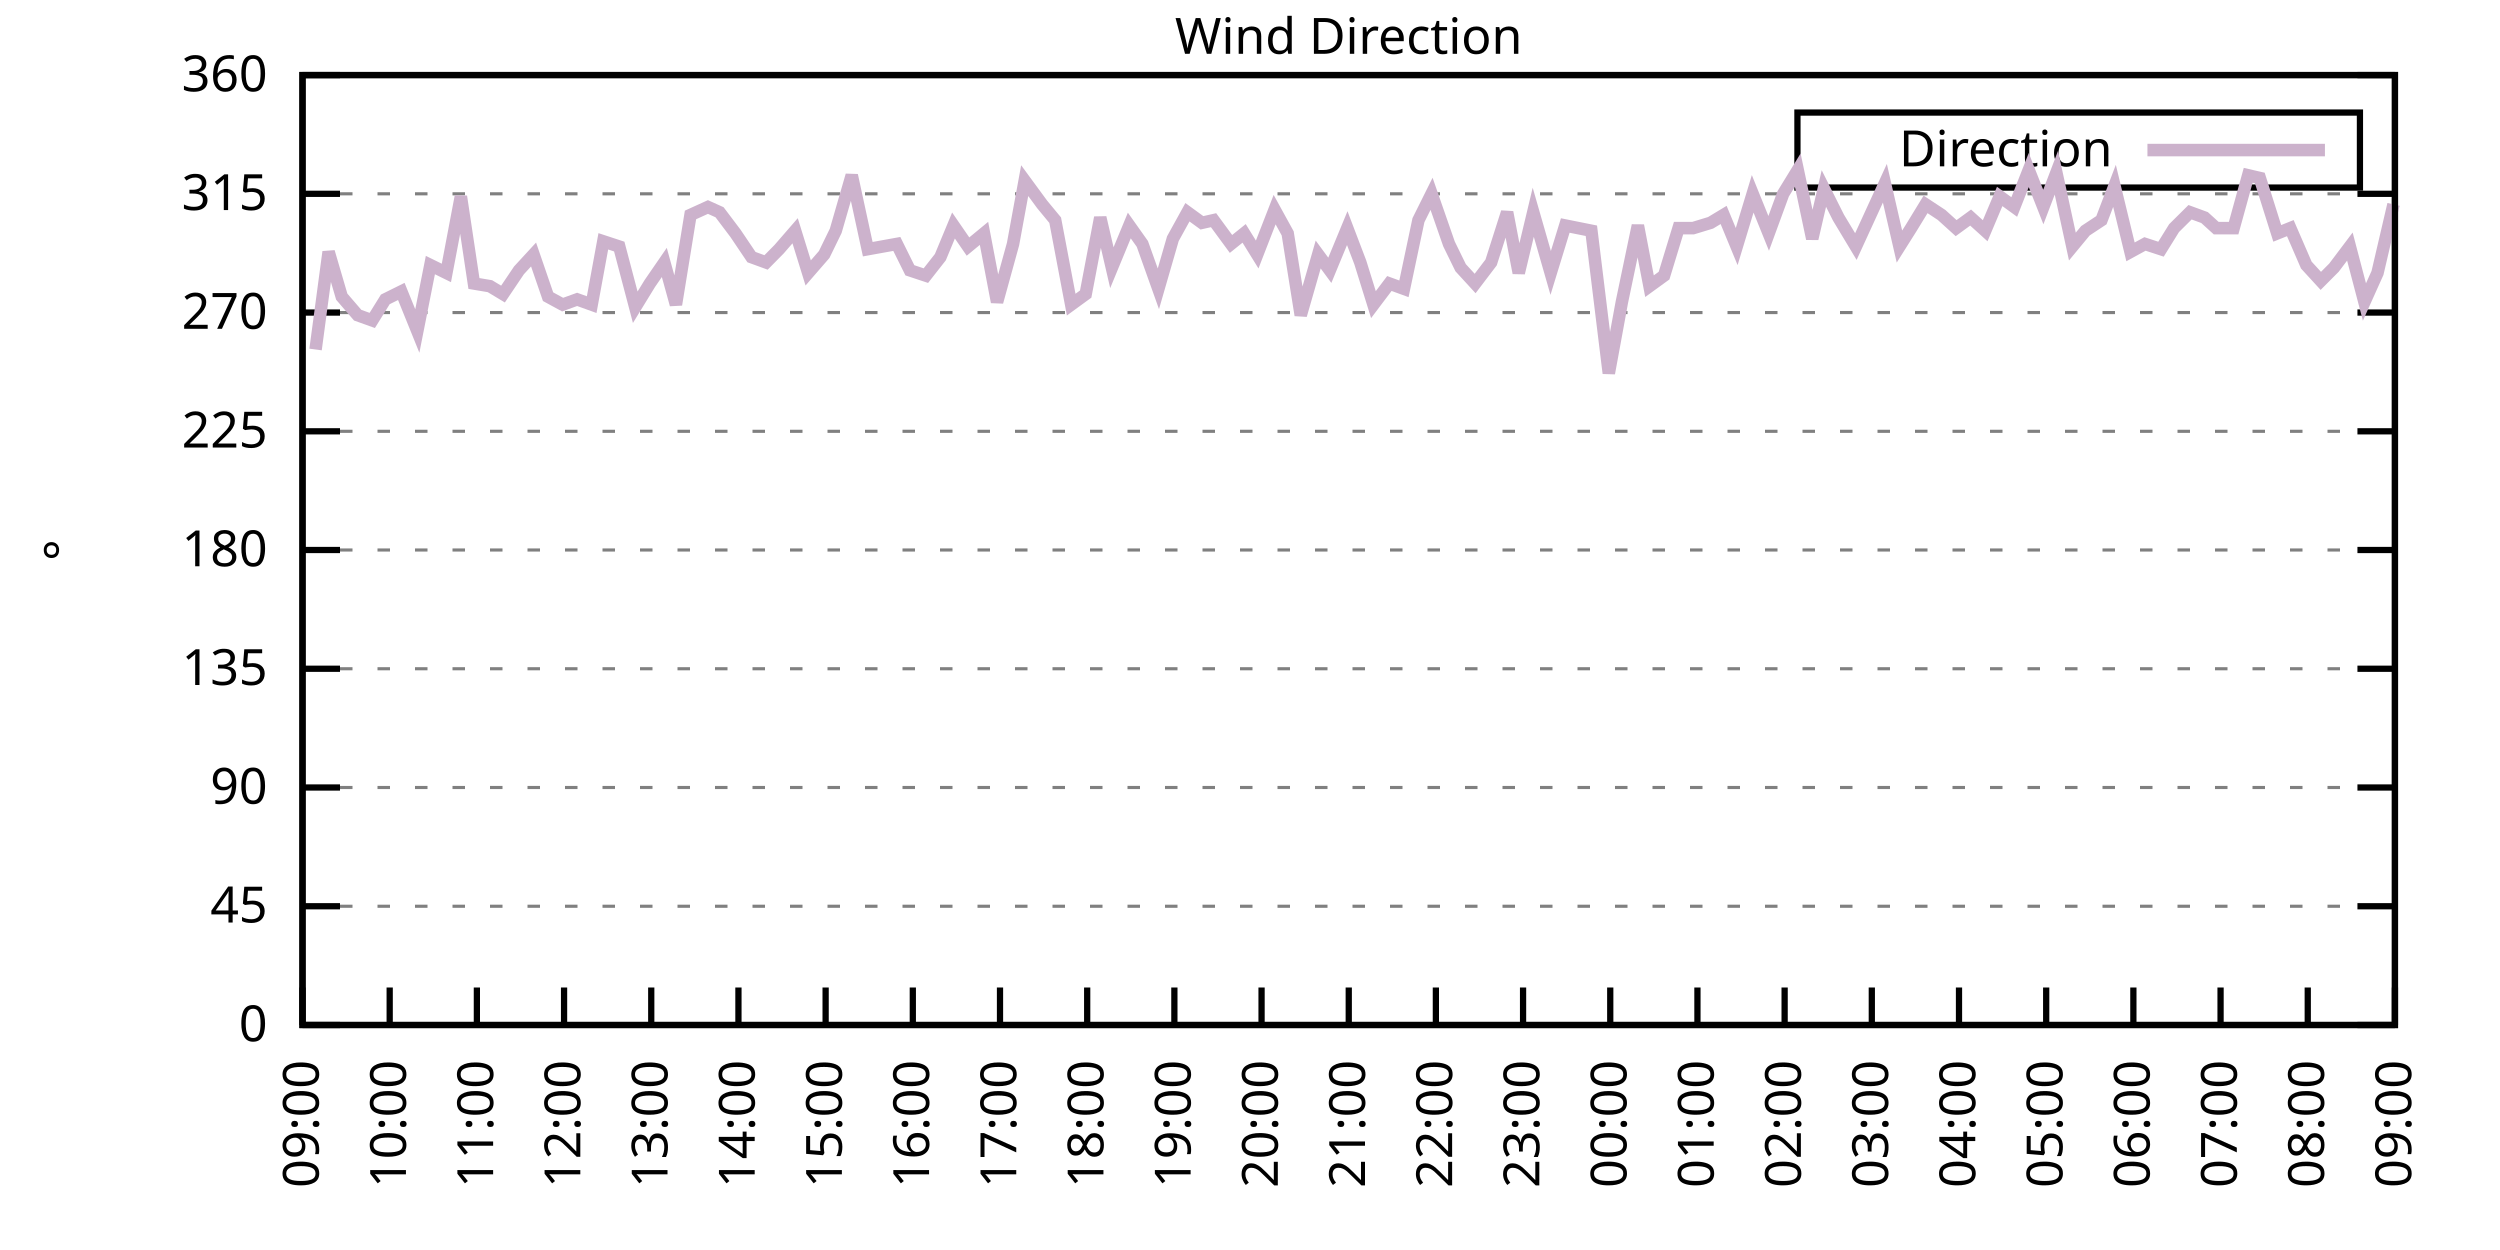
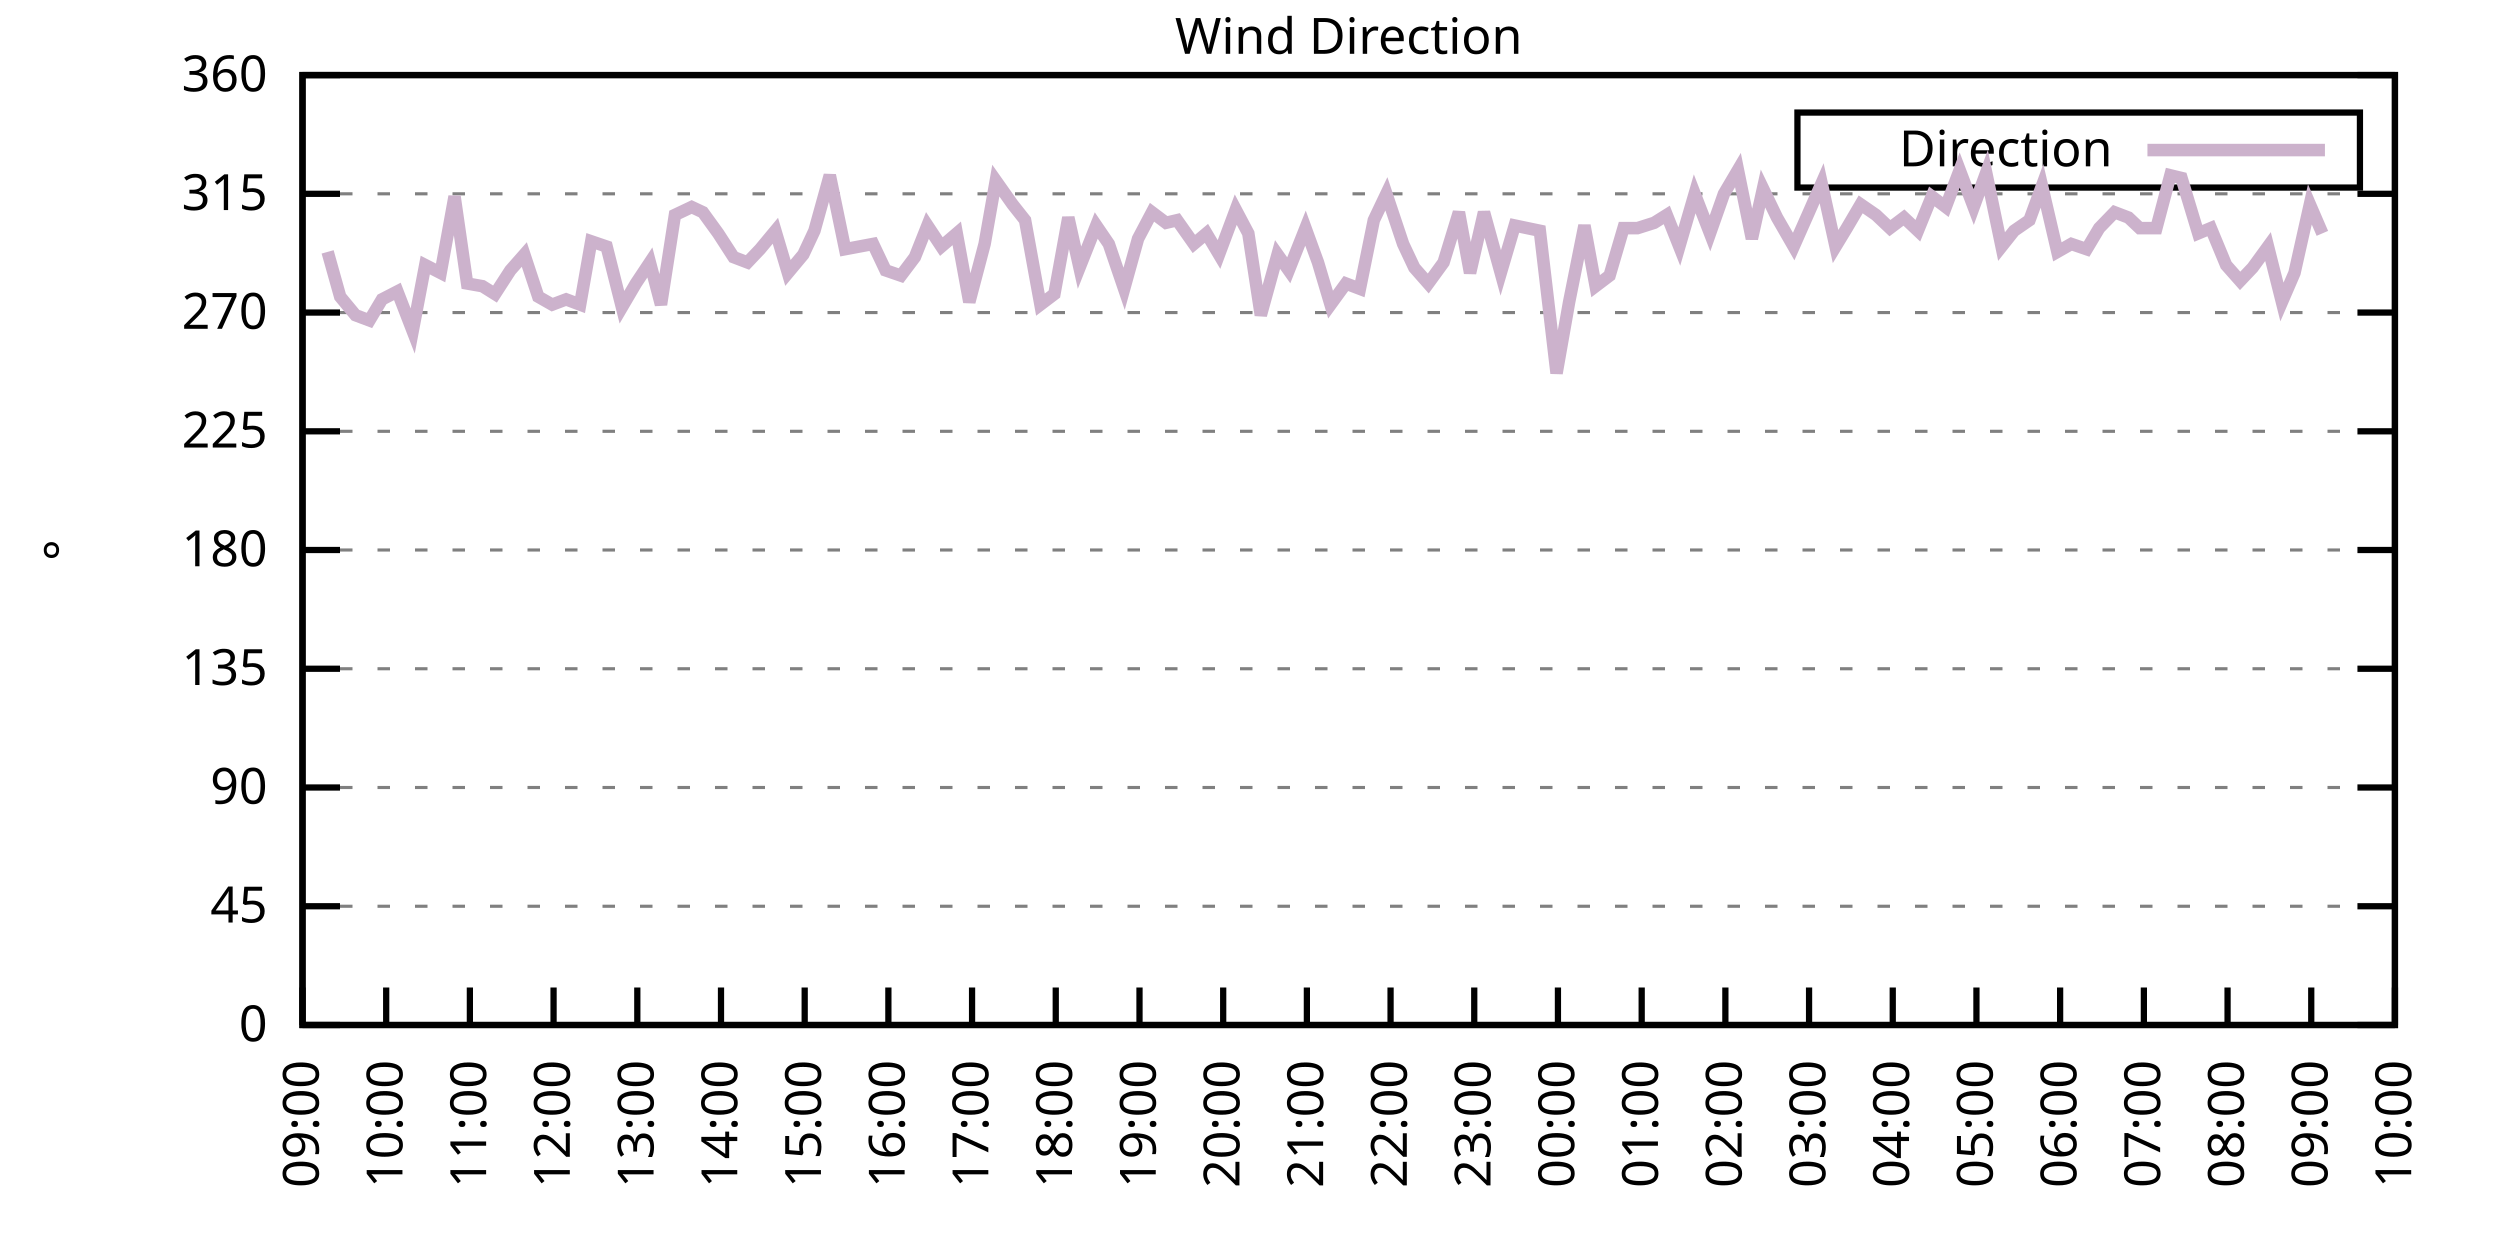
<svg xmlns="http://www.w3.org/2000/svg" xmlns:xlink="http://www.w3.org/1999/xlink" width="400" height="200" viewBox="0 0 400 200">
  <g id="gnuplot_canvas">
    <rect x="0" y="0" width="400" height="200" fill="none" />
    <defs>
      <circle id="gpDot" r="0.5" stroke-width="0.5" stroke="currentColor" />
      <path id="gpPt0" stroke-width="0.333" stroke="currentColor" d="M-1,0 h2 M0,-1 v2" />
      <path id="gpPt1" stroke-width="0.333" stroke="currentColor" d="M-1,-1 L1,1 M1,-1 L-1,1" />
      <path id="gpPt2" stroke-width="0.333" stroke="currentColor" d="M-1,0 L1,0 M0,-1 L0,1 M-1,-1 L1,1 M-1,1 L1,-1" />
      <rect id="gpPt3" stroke-width="0.333" stroke="currentColor" x="-1" y="-1" width="2" height="2" />
      <rect id="gpPt4" stroke-width="0.333" stroke="currentColor" fill="currentColor" x="-1" y="-1" width="2" height="2" />
      <circle id="gpPt5" stroke-width="0.333" stroke="currentColor" cx="0" cy="0" r="1" />
      <use xlink:href="#gpPt5" id="gpPt6" fill="currentColor" stroke="none" />
      <path id="gpPt7" stroke-width="0.333" stroke="currentColor" d="M0,-1.33 L-1.33,0.67 L1.33,0.67 z" />
      <use xlink:href="#gpPt7" id="gpPt8" fill="currentColor" stroke="none" />
      <use xlink:href="#gpPt7" id="gpPt9" stroke="currentColor" transform="rotate(180)" />
      <use xlink:href="#gpPt9" id="gpPt10" fill="currentColor" stroke="none" />
      <use xlink:href="#gpPt3" id="gpPt11" stroke="currentColor" transform="rotate(45)" />
      <use xlink:href="#gpPt11" id="gpPt12" fill="currentColor" stroke="none" />
      <path id="gpPt13" stroke-width="0.333" stroke="currentColor" d="M0,1.330 L1.265,0.411 L0.782,-1.067 L-0.782,-1.076 L-1.265,0.411 z" />
      <use xlink:href="#gpPt13" id="gpPt14" fill="currentColor" stroke="none" />
      <filter id="textbox" filterUnits="objectBoundingBox" x="0" y="0" height="1" width="1">
        <feFlood flood-color="white" flood-opacity="1" result="bgnd" />
        <feComposite in="SourceGraphic" in2="bgnd" operator="atop" />
      </filter>
      <filter id="greybox" filterUnits="objectBoundingBox" x="0" y="0" height="1" width="1">
        <feFlood flood-color="lightgrey" flood-opacity="1" result="grey" />
        <feComposite in="SourceGraphic" in2="grey" operator="atop" />
      </filter>
    </defs>
    <g fill="none" color="white" stroke="currentColor" stroke-width="1.00" stroke-linecap="butt" stroke-linejoin="miter">
</g>
    <g fill="none" color="black" stroke="currentColor" stroke-width="1.00" stroke-linecap="butt" stroke-linejoin="miter">
      <g stroke="none" shape-rendering="crispEdges">
        <polygon fill="rgb(255, 255, 255)" points="48.40,164.00 383.18,164.00 383.18,12.02 48.40,12.02 " />
      </g>
    </g>
    <g fill="none" color="black" stroke="currentColor" stroke-width="1.00" stroke-linecap="butt" stroke-linejoin="miter">
</g>
    <g fill="none" color="black" stroke="black" stroke-width="0.50" stroke-linecap="butt" stroke-linejoin="miter">
</g>
    <g fill="none" color="gray" stroke="currentColor" stroke-width="0.50" stroke-linecap="butt" stroke-linejoin="miter">
      <path stroke="gray" stroke-dasharray="2,4" class="gridline" d="M48.40,164.00 L383.19,164.00  " />
    </g>
    <g fill="none" color="gray" stroke="gray" stroke-width="1.00" stroke-linecap="butt" stroke-linejoin="miter">
</g>
    <g fill="none" color="black" stroke="currentColor" stroke-width="1.00" stroke-linecap="butt" stroke-linejoin="miter">
      <path stroke="black" d="M48.40,164.00 L54.40,164.00 M383.19,164.00 L377.19,164.00  " />
      <g transform="translate(42.80,166.60)" stroke="none" fill="black" font-family="Sans" font-size="8.00" text-anchor="end">
        <text>
          <tspan font-family="Sans"> 0</tspan>
        </text>
      </g>
    </g>
    <g fill="none" color="black" stroke="currentColor" stroke-width="1.00" stroke-linecap="butt" stroke-linejoin="miter">
</g>
    <g fill="none" color="black" stroke="black" stroke-width="0.50" stroke-linecap="butt" stroke-linejoin="miter">
</g>
    <g fill="none" color="gray" stroke="currentColor" stroke-width="0.50" stroke-linecap="butt" stroke-linejoin="miter">
      <path stroke="gray" stroke-dasharray="2,4" class="gridline" d="M48.40,145.00 L383.19,145.00  " />
    </g>
    <g fill="none" color="gray" stroke="gray" stroke-width="1.00" stroke-linecap="butt" stroke-linejoin="miter">
</g>
    <g fill="none" color="black" stroke="currentColor" stroke-width="1.00" stroke-linecap="butt" stroke-linejoin="miter">
      <path stroke="black" d="M48.40,145.00 L54.40,145.00 M383.19,145.00 L377.19,145.00  " />
      <g transform="translate(42.80,147.60)" stroke="none" fill="black" font-family="Sans" font-size="8.00" text-anchor="end">
        <text>
          <tspan font-family="Sans"> 45</tspan>
        </text>
      </g>
    </g>
    <g fill="none" color="black" stroke="currentColor" stroke-width="1.00" stroke-linecap="butt" stroke-linejoin="miter">
</g>
    <g fill="none" color="black" stroke="black" stroke-width="0.50" stroke-linecap="butt" stroke-linejoin="miter">
</g>
    <g fill="none" color="gray" stroke="currentColor" stroke-width="0.50" stroke-linecap="butt" stroke-linejoin="miter">
      <path stroke="gray" stroke-dasharray="2,4" class="gridline" d="M48.40,126.00 L383.19,126.00  " />
    </g>
    <g fill="none" color="gray" stroke="gray" stroke-width="1.00" stroke-linecap="butt" stroke-linejoin="miter">
</g>
    <g fill="none" color="black" stroke="currentColor" stroke-width="1.00" stroke-linecap="butt" stroke-linejoin="miter">
      <path stroke="black" d="M48.40,126.00 L54.40,126.00 M383.19,126.00 L377.19,126.00  " />
      <g transform="translate(42.80,128.60)" stroke="none" fill="black" font-family="Sans" font-size="8.00" text-anchor="end">
        <text>
          <tspan font-family="Sans"> 90</tspan>
        </text>
      </g>
    </g>
    <g fill="none" color="black" stroke="currentColor" stroke-width="1.00" stroke-linecap="butt" stroke-linejoin="miter">
</g>
    <g fill="none" color="black" stroke="black" stroke-width="0.50" stroke-linecap="butt" stroke-linejoin="miter">
</g>
    <g fill="none" color="gray" stroke="currentColor" stroke-width="0.50" stroke-linecap="butt" stroke-linejoin="miter">
      <path stroke="gray" stroke-dasharray="2,4" class="gridline" d="M48.40,107.00 L383.19,107.00  " />
    </g>
    <g fill="none" color="gray" stroke="gray" stroke-width="1.00" stroke-linecap="butt" stroke-linejoin="miter">
</g>
    <g fill="none" color="black" stroke="currentColor" stroke-width="1.00" stroke-linecap="butt" stroke-linejoin="miter">
      <path stroke="black" d="M48.40,107.00 L54.40,107.00 M383.19,107.00 L377.19,107.00  " />
      <g transform="translate(42.80,109.60)" stroke="none" fill="black" font-family="Sans" font-size="8.00" text-anchor="end">
        <text>
          <tspan font-family="Sans"> 135</tspan>
        </text>
      </g>
    </g>
    <g fill="none" color="black" stroke="currentColor" stroke-width="1.00" stroke-linecap="butt" stroke-linejoin="miter">
</g>
    <g fill="none" color="black" stroke="black" stroke-width="0.50" stroke-linecap="butt" stroke-linejoin="miter">
</g>
    <g fill="none" color="gray" stroke="currentColor" stroke-width="0.50" stroke-linecap="butt" stroke-linejoin="miter">
      <path stroke="gray" stroke-dasharray="2,4" class="gridline" d="M48.40,88.00 L383.19,88.00  " />
    </g>
    <g fill="none" color="gray" stroke="gray" stroke-width="1.00" stroke-linecap="butt" stroke-linejoin="miter">
</g>
    <g fill="none" color="black" stroke="currentColor" stroke-width="1.00" stroke-linecap="butt" stroke-linejoin="miter">
      <path stroke="black" d="M48.40,88.00 L54.40,88.00 M383.19,88.00 L377.19,88.00  " />
      <g transform="translate(42.80,90.60)" stroke="none" fill="black" font-family="Sans" font-size="8.00" text-anchor="end">
        <text>
          <tspan font-family="Sans"> 180</tspan>
        </text>
      </g>
    </g>
    <g fill="none" color="black" stroke="currentColor" stroke-width="1.00" stroke-linecap="butt" stroke-linejoin="miter">
</g>
    <g fill="none" color="black" stroke="black" stroke-width="0.50" stroke-linecap="butt" stroke-linejoin="miter">
</g>
    <g fill="none" color="gray" stroke="currentColor" stroke-width="0.50" stroke-linecap="butt" stroke-linejoin="miter">
      <path stroke="gray" stroke-dasharray="2,4" class="gridline" d="M48.40,69.01 L383.19,69.01  " />
    </g>
    <g fill="none" color="gray" stroke="gray" stroke-width="1.00" stroke-linecap="butt" stroke-linejoin="miter">
</g>
    <g fill="none" color="black" stroke="currentColor" stroke-width="1.00" stroke-linecap="butt" stroke-linejoin="miter">
      <path stroke="black" d="M48.40,69.01 L54.40,69.01 M383.19,69.01 L377.19,69.01  " />
      <g transform="translate(42.80,71.61)" stroke="none" fill="black" font-family="Sans" font-size="8.00" text-anchor="end">
        <text>
          <tspan font-family="Sans"> 225</tspan>
        </text>
      </g>
    </g>
    <g fill="none" color="black" stroke="currentColor" stroke-width="1.00" stroke-linecap="butt" stroke-linejoin="miter">
</g>
    <g fill="none" color="black" stroke="black" stroke-width="0.50" stroke-linecap="butt" stroke-linejoin="miter">
</g>
    <g fill="none" color="gray" stroke="currentColor" stroke-width="0.50" stroke-linecap="butt" stroke-linejoin="miter">
      <path stroke="gray" stroke-dasharray="2,4" class="gridline" d="M48.40,50.01 L383.19,50.01  " />
    </g>
    <g fill="none" color="gray" stroke="gray" stroke-width="1.00" stroke-linecap="butt" stroke-linejoin="miter">
</g>
    <g fill="none" color="black" stroke="currentColor" stroke-width="1.00" stroke-linecap="butt" stroke-linejoin="miter">
      <path stroke="black" d="M48.40,50.01 L54.40,50.01 M383.19,50.01 L377.19,50.01  " />
      <g transform="translate(42.80,52.61)" stroke="none" fill="black" font-family="Sans" font-size="8.00" text-anchor="end">
        <text>
          <tspan font-family="Sans"> 270</tspan>
        </text>
      </g>
    </g>
    <g fill="none" color="black" stroke="currentColor" stroke-width="1.00" stroke-linecap="butt" stroke-linejoin="miter">
</g>
    <g fill="none" color="black" stroke="black" stroke-width="0.50" stroke-linecap="butt" stroke-linejoin="miter">
</g>
    <g fill="none" color="gray" stroke="currentColor" stroke-width="0.50" stroke-linecap="butt" stroke-linejoin="miter">
      <path stroke="gray" stroke-dasharray="2,4" class="gridline" d="M48.40,31.01 L383.19,31.01  " />
    </g>
    <g fill="none" color="gray" stroke="gray" stroke-width="1.00" stroke-linecap="butt" stroke-linejoin="miter">
</g>
    <g fill="none" color="black" stroke="currentColor" stroke-width="1.00" stroke-linecap="butt" stroke-linejoin="miter">
      <path stroke="black" d="M48.40,31.01 L54.40,31.01 M383.19,31.01 L377.19,31.01  " />
      <g transform="translate(42.80,33.61)" stroke="none" fill="black" font-family="Sans" font-size="8.00" text-anchor="end">
        <text>
          <tspan font-family="Sans"> 315</tspan>
        </text>
      </g>
    </g>
    <g fill="none" color="black" stroke="currentColor" stroke-width="1.00" stroke-linecap="butt" stroke-linejoin="miter">
</g>
    <g fill="none" color="black" stroke="black" stroke-width="0.50" stroke-linecap="butt" stroke-linejoin="miter">
</g>
    <g fill="none" color="gray" stroke="currentColor" stroke-width="0.50" stroke-linecap="butt" stroke-linejoin="miter">
      <path stroke="gray" stroke-dasharray="2,4" class="gridline" d="M48.40,12.01 L383.19,12.01  " />
    </g>
    <g fill="none" color="gray" stroke="gray" stroke-width="1.00" stroke-linecap="butt" stroke-linejoin="miter">
</g>
    <g fill="none" color="black" stroke="currentColor" stroke-width="1.00" stroke-linecap="butt" stroke-linejoin="miter">
      <path stroke="black" d="M48.40,12.01 L54.40,12.01 M383.19,12.01 L377.19,12.01  " />
      <g transform="translate(42.80,14.61)" stroke="none" fill="black" font-family="Sans" font-size="8.00" text-anchor="end">
        <text>
          <tspan font-family="Sans"> 360</tspan>
        </text>
      </g>
    </g>
    <g fill="none" color="black" stroke="currentColor" stroke-width="1.00" stroke-linecap="butt" stroke-linejoin="miter">
      <path stroke="black" d="M48.40,164.00 L48.40,158.00  " />
      <g transform="translate(51.00,169.60) rotate(270.00)" stroke="none" fill="black" font-family="Sans" font-size="8.00" text-anchor="end">
        <text>
          <tspan font-family="Sans">09:00</tspan>
        </text>
      </g>
    </g>
    <g fill="none" color="black" stroke="currentColor" stroke-width="1.00" stroke-linecap="butt" stroke-linejoin="miter">
-       <path stroke="black" d="M62.35,164.00 L62.35,158.00  " />
-       <g transform="translate(64.95,169.60) rotate(270.00)" stroke="none" fill="black" font-family="Sans" font-size="8.00" text-anchor="end">
+       <path stroke="black" d="M61.79,164.00 L61.79,158.00  " />
+       <g transform="translate(64.39,169.60) rotate(270.00)" stroke="none" fill="black" font-family="Sans" font-size="8.00" text-anchor="end">
        <text>
          <tspan font-family="Sans">10:00</tspan>
        </text>
      </g>
    </g>
    <g fill="none" color="black" stroke="currentColor" stroke-width="1.00" stroke-linecap="butt" stroke-linejoin="miter">
-       <path stroke="black" d="M76.30,164.00 L76.30,158.00  " />
-       <g transform="translate(78.90,169.60) rotate(270.00)" stroke="none" fill="black" font-family="Sans" font-size="8.00" text-anchor="end">
+       <path stroke="black" d="M75.18,164.00 L75.18,158.00  " />
+       <g transform="translate(77.78,169.60) rotate(270.00)" stroke="none" fill="black" font-family="Sans" font-size="8.00" text-anchor="end">
        <text>
          <tspan font-family="Sans">11:00</tspan>
        </text>
      </g>
    </g>
    <g fill="none" color="black" stroke="currentColor" stroke-width="1.00" stroke-linecap="butt" stroke-linejoin="miter">
-       <path stroke="black" d="M90.25,164.00 L90.25,158.00  " />
-       <g transform="translate(92.85,169.60) rotate(270.00)" stroke="none" fill="black" font-family="Sans" font-size="8.00" text-anchor="end">
+       <path stroke="black" d="M88.57,164.00 L88.57,158.00  " />
+       <g transform="translate(91.17,169.60) rotate(270.00)" stroke="none" fill="black" font-family="Sans" font-size="8.00" text-anchor="end">
        <text>
          <tspan font-family="Sans">12:00</tspan>
        </text>
      </g>
    </g>
    <g fill="none" color="black" stroke="currentColor" stroke-width="1.00" stroke-linecap="butt" stroke-linejoin="miter">
-       <path stroke="black" d="M104.20,164.00 L104.20,158.00  " />
-       <g transform="translate(106.80,169.60) rotate(270.00)" stroke="none" fill="black" font-family="Sans" font-size="8.00" text-anchor="end">
+       <path stroke="black" d="M101.97,164.00 L101.97,158.00  " />
+       <g transform="translate(104.57,169.60) rotate(270.00)" stroke="none" fill="black" font-family="Sans" font-size="8.00" text-anchor="end">
        <text>
          <tspan font-family="Sans">13:00</tspan>
        </text>
      </g>
    </g>
    <g fill="none" color="black" stroke="currentColor" stroke-width="1.00" stroke-linecap="butt" stroke-linejoin="miter">
-       <path stroke="black" d="M118.15,164.00 L118.15,158.00  " />
-       <g transform="translate(120.75,169.60) rotate(270.00)" stroke="none" fill="black" font-family="Sans" font-size="8.00" text-anchor="end">
+       <path stroke="black" d="M115.36,164.00 L115.36,158.00  " />
+       <g transform="translate(117.96,169.60) rotate(270.00)" stroke="none" fill="black" font-family="Sans" font-size="8.00" text-anchor="end">
        <text>
          <tspan font-family="Sans">14:00</tspan>
        </text>
      </g>
    </g>
    <g fill="none" color="black" stroke="currentColor" stroke-width="1.00" stroke-linecap="butt" stroke-linejoin="miter">
-       <path stroke="black" d="M132.10,164.00 L132.10,158.00  " />
-       <g transform="translate(134.70,169.60) rotate(270.00)" stroke="none" fill="black" font-family="Sans" font-size="8.00" text-anchor="end">
+       <path stroke="black" d="M128.75,164.00 L128.75,158.00  " />
+       <g transform="translate(131.35,169.60) rotate(270.00)" stroke="none" fill="black" font-family="Sans" font-size="8.00" text-anchor="end">
        <text>
          <tspan font-family="Sans">15:00</tspan>
        </text>
      </g>
    </g>
    <g fill="none" color="black" stroke="currentColor" stroke-width="1.00" stroke-linecap="butt" stroke-linejoin="miter">
-       <path stroke="black" d="M146.05,164.00 L146.05,158.00  " />
-       <g transform="translate(148.65,169.60) rotate(270.00)" stroke="none" fill="black" font-family="Sans" font-size="8.00" text-anchor="end">
+       <path stroke="black" d="M142.14,164.00 L142.14,158.00  " />
+       <g transform="translate(144.74,169.60) rotate(270.00)" stroke="none" fill="black" font-family="Sans" font-size="8.00" text-anchor="end">
        <text>
          <tspan font-family="Sans">16:00</tspan>
        </text>
      </g>
    </g>
    <g fill="none" color="black" stroke="currentColor" stroke-width="1.00" stroke-linecap="butt" stroke-linejoin="miter">
-       <path stroke="black" d="M160.00,164.00 L160.00,158.00  " />
-       <g transform="translate(162.60,169.60) rotate(270.00)" stroke="none" fill="black" font-family="Sans" font-size="8.00" text-anchor="end">
+       <path stroke="black" d="M155.53,164.00 L155.53,158.00  " />
+       <g transform="translate(158.13,169.60) rotate(270.00)" stroke="none" fill="black" font-family="Sans" font-size="8.00" text-anchor="end">
        <text>
          <tspan font-family="Sans">17:00</tspan>
        </text>
      </g>
    </g>
    <g fill="none" color="black" stroke="currentColor" stroke-width="1.00" stroke-linecap="butt" stroke-linejoin="miter">
-       <path stroke="black" d="M173.95,164.00 L173.95,158.00  " />
-       <g transform="translate(176.55,169.60) rotate(270.00)" stroke="none" fill="black" font-family="Sans" font-size="8.00" text-anchor="end">
+       <path stroke="black" d="M168.92,164.00 L168.92,158.00  " />
+       <g transform="translate(171.52,169.60) rotate(270.00)" stroke="none" fill="black" font-family="Sans" font-size="8.00" text-anchor="end">
        <text>
          <tspan font-family="Sans">18:00</tspan>
        </text>
      </g>
    </g>
    <g fill="none" color="black" stroke="currentColor" stroke-width="1.00" stroke-linecap="butt" stroke-linejoin="miter">
-       <path stroke="black" d="M187.90,164.00 L187.90,158.00  " />
-       <g transform="translate(190.50,169.60) rotate(270.00)" stroke="none" fill="black" font-family="Sans" font-size="8.00" text-anchor="end">
+       <path stroke="black" d="M182.32,164.00 L182.32,158.00  " />
+       <g transform="translate(184.92,169.60) rotate(270.00)" stroke="none" fill="black" font-family="Sans" font-size="8.00" text-anchor="end">
        <text>
          <tspan font-family="Sans">19:00</tspan>
        </text>
      </g>
    </g>
    <g fill="none" color="black" stroke="currentColor" stroke-width="1.00" stroke-linecap="butt" stroke-linejoin="miter">
-       <path stroke="black" d="M201.85,164.00 L201.85,158.00  " />
-       <g transform="translate(204.45,169.60) rotate(270.00)" stroke="none" fill="black" font-family="Sans" font-size="8.00" text-anchor="end">
+       <path stroke="black" d="M195.71,164.00 L195.71,158.00  " />
+       <g transform="translate(198.31,169.60) rotate(270.00)" stroke="none" fill="black" font-family="Sans" font-size="8.00" text-anchor="end">
        <text>
          <tspan font-family="Sans">20:00</tspan>
        </text>
      </g>
    </g>
    <g fill="none" color="black" stroke="currentColor" stroke-width="1.00" stroke-linecap="butt" stroke-linejoin="miter">
-       <path stroke="black" d="M215.80,164.00 L215.80,158.00  " />
-       <g transform="translate(218.40,169.60) rotate(270.00)" stroke="none" fill="black" font-family="Sans" font-size="8.00" text-anchor="end">
+       <path stroke="black" d="M209.10,164.00 L209.10,158.00  " />
+       <g transform="translate(211.70,169.60) rotate(270.00)" stroke="none" fill="black" font-family="Sans" font-size="8.00" text-anchor="end">
        <text>
          <tspan font-family="Sans">21:00</tspan>
        </text>
      </g>
    </g>
    <g fill="none" color="black" stroke="currentColor" stroke-width="1.00" stroke-linecap="butt" stroke-linejoin="miter">
-       <path stroke="black" d="M229.74,164.00 L229.74,158.00  " />
-       <g transform="translate(232.34,169.60) rotate(270.00)" stroke="none" fill="black" font-family="Sans" font-size="8.00" text-anchor="end">
+       <path stroke="black" d="M222.49,164.00 L222.49,158.00  " />
+       <g transform="translate(225.09,169.60) rotate(270.00)" stroke="none" fill="black" font-family="Sans" font-size="8.00" text-anchor="end">
        <text>
          <tspan font-family="Sans">22:00</tspan>
        </text>
      </g>
    </g>
    <g fill="none" color="black" stroke="currentColor" stroke-width="1.00" stroke-linecap="butt" stroke-linejoin="miter">
-       <path stroke="black" d="M243.69,164.00 L243.69,158.00  " />
-       <g transform="translate(246.29,169.60) rotate(270.00)" stroke="none" fill="black" font-family="Sans" font-size="8.00" text-anchor="end">
+       <path stroke="black" d="M235.88,164.00 L235.88,158.00  " />
+       <g transform="translate(238.48,169.60) rotate(270.00)" stroke="none" fill="black" font-family="Sans" font-size="8.00" text-anchor="end">
        <text>
          <tspan font-family="Sans">23:00</tspan>
        </text>
      </g>
    </g>
    <g fill="none" color="black" stroke="currentColor" stroke-width="1.00" stroke-linecap="butt" stroke-linejoin="miter">
-       <path stroke="black" d="M257.64,164.00 L257.64,158.00  " />
-       <g transform="translate(260.24,169.60) rotate(270.00)" stroke="none" fill="black" font-family="Sans" font-size="8.00" text-anchor="end">
+       <path stroke="black" d="M249.27,164.00 L249.27,158.00  " />
+       <g transform="translate(251.87,169.60) rotate(270.00)" stroke="none" fill="black" font-family="Sans" font-size="8.00" text-anchor="end">
        <text>
          <tspan font-family="Sans">00:00</tspan>
        </text>
      </g>
    </g>
    <g fill="none" color="black" stroke="currentColor" stroke-width="1.00" stroke-linecap="butt" stroke-linejoin="miter">
-       <path stroke="black" d="M271.59,164.00 L271.59,158.00  " />
-       <g transform="translate(274.19,169.60) rotate(270.00)" stroke="none" fill="black" font-family="Sans" font-size="8.00" text-anchor="end">
+       <path stroke="black" d="M262.67,164.00 L262.67,158.00  " />
+       <g transform="translate(265.27,169.60) rotate(270.00)" stroke="none" fill="black" font-family="Sans" font-size="8.00" text-anchor="end">
        <text>
          <tspan font-family="Sans">01:00</tspan>
        </text>
      </g>
    </g>
    <g fill="none" color="black" stroke="currentColor" stroke-width="1.00" stroke-linecap="butt" stroke-linejoin="miter">
-       <path stroke="black" d="M285.54,164.00 L285.54,158.00  " />
-       <g transform="translate(288.14,169.60) rotate(270.00)" stroke="none" fill="black" font-family="Sans" font-size="8.00" text-anchor="end">
+       <path stroke="black" d="M276.06,164.00 L276.06,158.00  " />
+       <g transform="translate(278.66,169.60) rotate(270.00)" stroke="none" fill="black" font-family="Sans" font-size="8.00" text-anchor="end">
        <text>
          <tspan font-family="Sans">02:00</tspan>
        </text>
      </g>
    </g>
    <g fill="none" color="black" stroke="currentColor" stroke-width="1.00" stroke-linecap="butt" stroke-linejoin="miter">
-       <path stroke="black" d="M299.49,164.00 L299.49,158.00  " />
-       <g transform="translate(302.09,169.60) rotate(270.00)" stroke="none" fill="black" font-family="Sans" font-size="8.00" text-anchor="end">
+       <path stroke="black" d="M289.45,164.00 L289.45,158.00  " />
+       <g transform="translate(292.05,169.60) rotate(270.00)" stroke="none" fill="black" font-family="Sans" font-size="8.00" text-anchor="end">
        <text>
          <tspan font-family="Sans">03:00</tspan>
        </text>
      </g>
    </g>
    <g fill="none" color="black" stroke="currentColor" stroke-width="1.00" stroke-linecap="butt" stroke-linejoin="miter">
-       <path stroke="black" d="M313.44,164.00 L313.44,158.00  " />
-       <g transform="translate(316.04,169.60) rotate(270.00)" stroke="none" fill="black" font-family="Sans" font-size="8.00" text-anchor="end">
+       <path stroke="black" d="M302.84,164.00 L302.84,158.00  " />
+       <g transform="translate(305.44,169.60) rotate(270.00)" stroke="none" fill="black" font-family="Sans" font-size="8.00" text-anchor="end">
        <text>
          <tspan font-family="Sans">04:00</tspan>
        </text>
      </g>
    </g>
    <g fill="none" color="black" stroke="currentColor" stroke-width="1.00" stroke-linecap="butt" stroke-linejoin="miter">
-       <path stroke="black" d="M327.39,164.00 L327.39,158.00  " />
-       <g transform="translate(329.99,169.60) rotate(270.00)" stroke="none" fill="black" font-family="Sans" font-size="8.00" text-anchor="end">
+       <path stroke="black" d="M316.23,164.00 L316.23,158.00  " />
+       <g transform="translate(318.83,169.60) rotate(270.00)" stroke="none" fill="black" font-family="Sans" font-size="8.00" text-anchor="end">
        <text>
          <tspan font-family="Sans">05:00</tspan>
        </text>
      </g>
    </g>
    <g fill="none" color="black" stroke="currentColor" stroke-width="1.00" stroke-linecap="butt" stroke-linejoin="miter">
-       <path stroke="black" d="M341.34,164.00 L341.34,158.00  " />
-       <g transform="translate(343.94,169.60) rotate(270.00)" stroke="none" fill="black" font-family="Sans" font-size="8.00" text-anchor="end">
+       <path stroke="black" d="M329.62,164.00 L329.62,158.00  " />
+       <g transform="translate(332.22,169.60) rotate(270.00)" stroke="none" fill="black" font-family="Sans" font-size="8.00" text-anchor="end">
        <text>
          <tspan font-family="Sans">06:00</tspan>
        </text>
      </g>
    </g>
    <g fill="none" color="black" stroke="currentColor" stroke-width="1.00" stroke-linecap="butt" stroke-linejoin="miter">
-       <path stroke="black" d="M355.29,164.00 L355.29,158.00  " />
-       <g transform="translate(357.89,169.60) rotate(270.00)" stroke="none" fill="black" font-family="Sans" font-size="8.00" text-anchor="end">
+       <path stroke="black" d="M343.02,164.00 L343.02,158.00  " />
+       <g transform="translate(345.62,169.60) rotate(270.00)" stroke="none" fill="black" font-family="Sans" font-size="8.00" text-anchor="end">
        <text>
          <tspan font-family="Sans">07:00</tspan>
        </text>
      </g>
    </g>
    <g fill="none" color="black" stroke="currentColor" stroke-width="1.00" stroke-linecap="butt" stroke-linejoin="miter">
-       <path stroke="black" d="M369.24,164.00 L369.24,158.00  " />
-       <g transform="translate(371.84,169.60) rotate(270.00)" stroke="none" fill="black" font-family="Sans" font-size="8.00" text-anchor="end">
+       <path stroke="black" d="M356.41,164.00 L356.41,158.00  " />
+       <g transform="translate(359.01,169.60) rotate(270.00)" stroke="none" fill="black" font-family="Sans" font-size="8.00" text-anchor="end">
        <text>
          <tspan font-family="Sans">08:00</tspan>
+         </text>
+       </g>
+     </g>
+     <g fill="none" color="black" stroke="currentColor" stroke-width="1.00" stroke-linecap="butt" stroke-linejoin="miter">
+       <path stroke="black" d="M369.80,164.00 L369.80,158.00  " />
+       <g transform="translate(372.40,169.60) rotate(270.00)" stroke="none" fill="black" font-family="Sans" font-size="8.00" text-anchor="end">
+         <text>
+           <tspan font-family="Sans">09:00</tspan>
        </text>
      </g>
    </g>
    <g fill="none" color="black" stroke="currentColor" stroke-width="1.00" stroke-linecap="butt" stroke-linejoin="miter">
      <path stroke="black" d="M383.19,164.00 L383.19,158.00  " />
      <g transform="translate(385.79,169.60) rotate(270.00)" stroke="none" fill="black" font-family="Sans" font-size="8.00" text-anchor="end">
        <text>
-           <tspan font-family="Sans">09:00</tspan>
+           <tspan font-family="Sans">10:00</tspan>
        </text>
      </g>
    </g>
    <g fill="none" color="black" stroke="currentColor" stroke-width="1.00" stroke-linecap="butt" stroke-linejoin="miter">
</g>
    <g fill="none" color="black" stroke="currentColor" stroke-width="1.00" stroke-linecap="butt" stroke-linejoin="miter">
      <path stroke="black" d="M48.40,12.01 L48.40,164.00 L383.19,164.00 L383.19,12.01 L48.40,12.01 Z  " />
    </g>
    <g fill="none" color="black" stroke="currentColor" stroke-width="1.00" stroke-linecap="butt" stroke-linejoin="miter">
</g>
    <g fill="none" color="black" stroke="currentColor" stroke-width="1.00" stroke-linecap="butt" stroke-linejoin="miter">
      <path stroke="black" d="M287.59,30.01 L287.59,18.01 L377.59,18.01 L377.59,30.01 L287.59,30.01 Z  " />
    </g>
    <g id="Wind_direction_plot_1">
      <g fill="none" color="white" stroke="black" stroke-width="2.00" stroke-linecap="butt" stroke-linejoin="miter">
</g>
      <g fill="none" color="black" stroke="currentColor" stroke-width="2.00" stroke-linecap="butt" stroke-linejoin="miter">
        <g transform="translate(337.99,26.61)" stroke="none" fill="black" font-family="Sans" font-size="8.00" text-anchor="end">
          <text>
            <tspan font-family="Sans">Direction</tspan>
          </text>
        </g>
      </g>
      <g fill="none" color="black" stroke="currentColor" stroke-width="2.00" stroke-linecap="butt" stroke-linejoin="miter">
-         <path stroke="rgb(204, 178, 204)" d="M343.59,24.01 L371.99,24.01 M50.49,55.92 L52.58,40.30 L54.68,47.47 L57.23,50.43 L59.56,51.27 L61.65,47.90   L64.21,46.63 L66.77,52.96 L68.86,42.41 L71.42,43.67 L73.74,31.43 L75.83,45.36 L78.39,45.79 L80.48,47.05   L83.04,43.25 L85.37,40.72 L87.69,47.47 L90.02,48.74 L92.34,47.90 L94.67,48.74 L96.53,38.61 L99.08,39.45   L101.64,49.16 L103.97,45.36 L106.29,41.99 L108.15,48.74 L110.48,34.39 L113.27,33.12 L115.13,33.96 L117.68,37.34   L120.24,41.14 L122.57,41.99 L124.66,39.87 L127.22,36.92 L129.31,43.67 L131.87,40.72 L133.72,36.92 L136.28,28.05   L138.84,39.87 L141.16,39.45 L143.49,39.03 L145.58,43.25 L148.14,44.10 L150.46,41.14 L152.56,36.08 L154.88,39.45   L157.44,37.34 L159.53,48.32 L162.09,39.03 L163.95,28.90 L166.74,32.70 L168.83,35.23 L171.39,48.74 L173.71,47.05   L176.04,34.81 L177.90,42.83 L180.69,36.08 L182.78,39.03 L185.34,46.21 L187.66,38.19 L189.99,33.96 L192.31,35.65   L194.17,35.23 L196.96,39.03 L199.06,37.34 L201.15,40.72 L203.94,33.54 L206.03,37.34 L208.12,50.43 L210.91,40.72   L212.77,43.25 L215.56,36.50 L217.65,41.99 L219.75,48.74 L222.30,45.36 L224.63,46.21 L226.95,35.23 L229.05,31.01   L231.84,39.03 L233.70,42.83 L236.02,45.36 L238.58,41.99 L241.14,33.96 L243.00,43.67 L245.32,33.96 L248.11,43.67   L250.44,36.08 L252.53,36.50 L254.62,36.92 L257.41,59.72 L259.50,48.32 L262.06,36.08 L263.92,45.79 L266.25,44.10   L268.57,36.50 L270.90,36.50 L273.69,35.65 L275.78,34.39 L277.87,39.45 L280.43,31.01 L282.99,37.34 L285.31,31.01   L287.64,27.21 L289.96,38.19 L291.82,30.16 L294.15,34.81 L296.94,39.45 L299.26,34.39 L301.58,29.32 L303.91,39.45   L305.77,36.50 L308.09,32.70 L310.65,34.39 L312.98,36.50 L315.30,34.81 L317.63,36.92 L319.95,31.43 L322.28,33.12   L324.60,27.21 L326.93,33.12 L329.02,27.63 L331.58,39.45 L333.67,36.92 L336.23,35.23 L338.32,29.74 L340.88,40.30   L343.20,39.03 L345.76,39.87 L347.85,36.50 L350.41,33.96 L352.73,34.81 L354.59,36.50 L357.38,36.50 L359.71,28.05   L361.57,28.48 L364.36,37.34 L366.45,36.50 L369.01,42.41 L371.33,44.94 L373.43,42.83 L375.98,39.45 L378.31,48.32   L380.40,43.67 L382.96,32.70  " />
+         <path stroke="rgb(204, 178, 204)" d="M343.59,24.01 L371.99,24.01 M52.42,40.30 L54.43,47.47 L56.88,50.43 L59.11,51.27 L61.12,47.90 L63.58,46.63   L66.03,52.96 L68.04,42.41 L70.50,43.67 L72.73,31.43 L74.74,45.36 L77.19,45.79 L79.20,47.05 L81.66,43.25   L83.89,40.72 L86.12,47.47 L88.35,48.74 L90.58,47.90 L92.82,48.74 L94.60,38.61 L97.06,39.45 L99.51,49.16   L101.74,45.36 L103.98,41.99 L105.76,48.74 L107.99,34.39 L110.67,33.12 L112.46,33.96 L114.91,37.34 L117.37,41.14   L119.60,41.99 L121.61,39.87 L124.06,36.92 L126.07,43.67 L128.53,40.72 L130.31,36.92 L132.77,28.05 L135.22,39.87   L137.45,39.45 L139.69,39.03 L141.69,43.25 L144.15,44.10 L146.38,41.14 L148.39,36.08 L150.62,39.45 L153.08,37.34   L155.09,48.32 L157.54,39.03 L159.33,28.90 L162.01,32.70 L164.01,35.23 L166.47,48.74 L168.70,47.05 L170.93,34.81   L172.72,42.83 L175.40,36.08 L177.41,39.03 L179.86,46.21 L182.09,38.19 L184.32,33.96 L186.56,35.65 L188.34,35.23   L191.02,39.03 L193.03,37.34 L195.04,40.72 L197.72,33.54 L199.73,37.34 L201.73,50.43 L204.41,40.72 L206.20,43.25   L208.88,36.50 L210.88,41.99 L212.89,48.74 L215.35,45.36 L217.58,46.21 L219.81,35.23 L221.82,31.01 L224.50,39.03   L226.29,42.83 L228.52,45.36 L230.97,41.99 L233.43,33.96 L235.21,43.67 L237.44,33.96 L240.12,43.67 L242.36,36.08   L244.36,36.50 L246.37,36.92 L249.05,59.72 L251.06,48.32 L253.51,36.08 L255.30,45.79 L257.53,44.10 L259.76,36.50   L262.00,36.50 L264.67,35.65 L266.68,34.39 L268.69,39.45 L271.15,31.01 L273.60,37.34 L275.83,31.01 L278.07,27.21   L280.30,38.19 L282.08,30.16 L284.32,34.81 L286.99,39.45 L289.23,34.39 L291.46,29.32 L293.69,39.45 L295.48,36.50   L297.71,32.70 L300.16,34.39 L302.39,36.50 L304.63,34.81 L306.86,36.92 L309.09,31.43 L311.32,33.12 L313.55,27.21   L315.79,33.12 L317.79,27.63 L320.25,39.45 L322.26,36.92 L324.71,35.23 L326.72,29.74 L329.18,40.30 L331.41,39.03   L333.86,39.87 L335.87,36.50 L338.33,33.96 L340.56,34.81 L342.35,36.50 L345.02,36.50 L347.26,28.05 L349.04,28.48   L351.72,37.34 L353.73,36.50 L356.18,42.41 L358.42,44.94 L360.42,42.83 L362.88,39.45 L365.11,48.32 L367.12,43.67   L369.58,32.70 L371.58,37.34  " />
      </g>
    </g>
    <g fill="none" color="black" stroke="currentColor" stroke-width="2.00" stroke-linecap="butt" stroke-linejoin="miter">
</g>
    <g fill="none" color="black" stroke="black" stroke-width="1.00" stroke-linecap="butt" stroke-linejoin="miter">
</g>
    <g fill="none" color="black" stroke="currentColor" stroke-width="1.00" stroke-linecap="butt" stroke-linejoin="miter">
      <path stroke="black" d="M48.40,12.01 L48.40,164.00 L383.19,164.00 L383.19,12.01 L48.40,12.01 Z  " />
      <g transform="translate(12.80,88.01) rotate(270.00)" stroke="none" fill="black" font-family="Sans" font-size="8.00" text-anchor="middle">
        <text>
          <tspan font-family="Sans">°</tspan>
        </text>
      </g>
    </g>
    <g fill="none" color="black" stroke="currentColor" stroke-width="1.00" stroke-linecap="butt" stroke-linejoin="miter">
</g>
    <g fill="none" color="black" stroke="currentColor" stroke-width="1.00" stroke-linecap="butt" stroke-linejoin="miter">
      <g transform="translate(215.79,8.61)" stroke="none" fill="black" font-family="Sans" font-size="8.00" text-anchor="middle">
        <text>
          <tspan font-family="Sans">Wind Direction</tspan>
        </text>
      </g>
    </g>
    <g fill="none" color="black" stroke="currentColor" stroke-width="1.00" stroke-linecap="butt" stroke-linejoin="miter">
</g>
  </g>
</svg>
